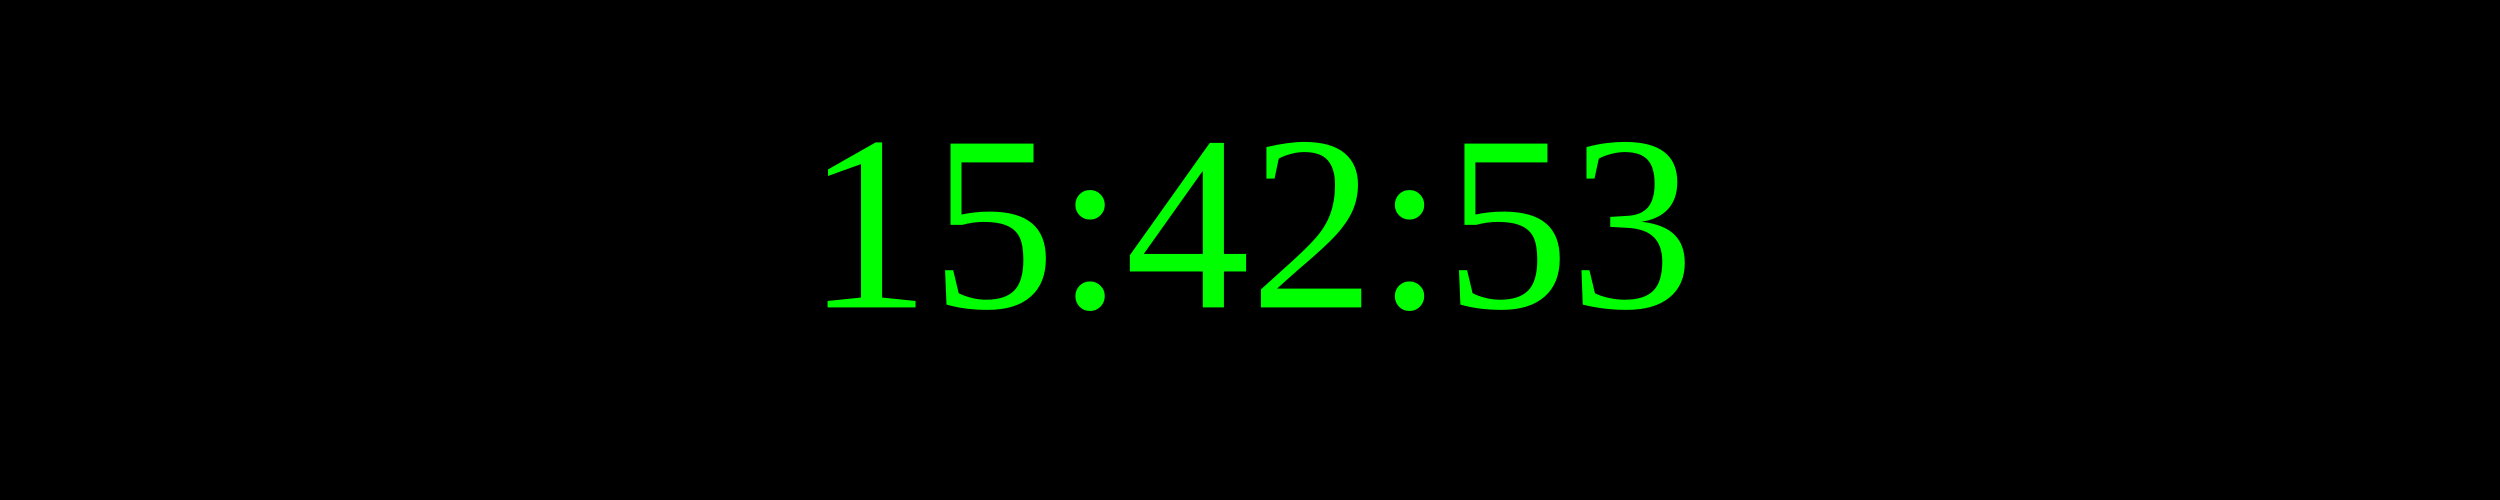
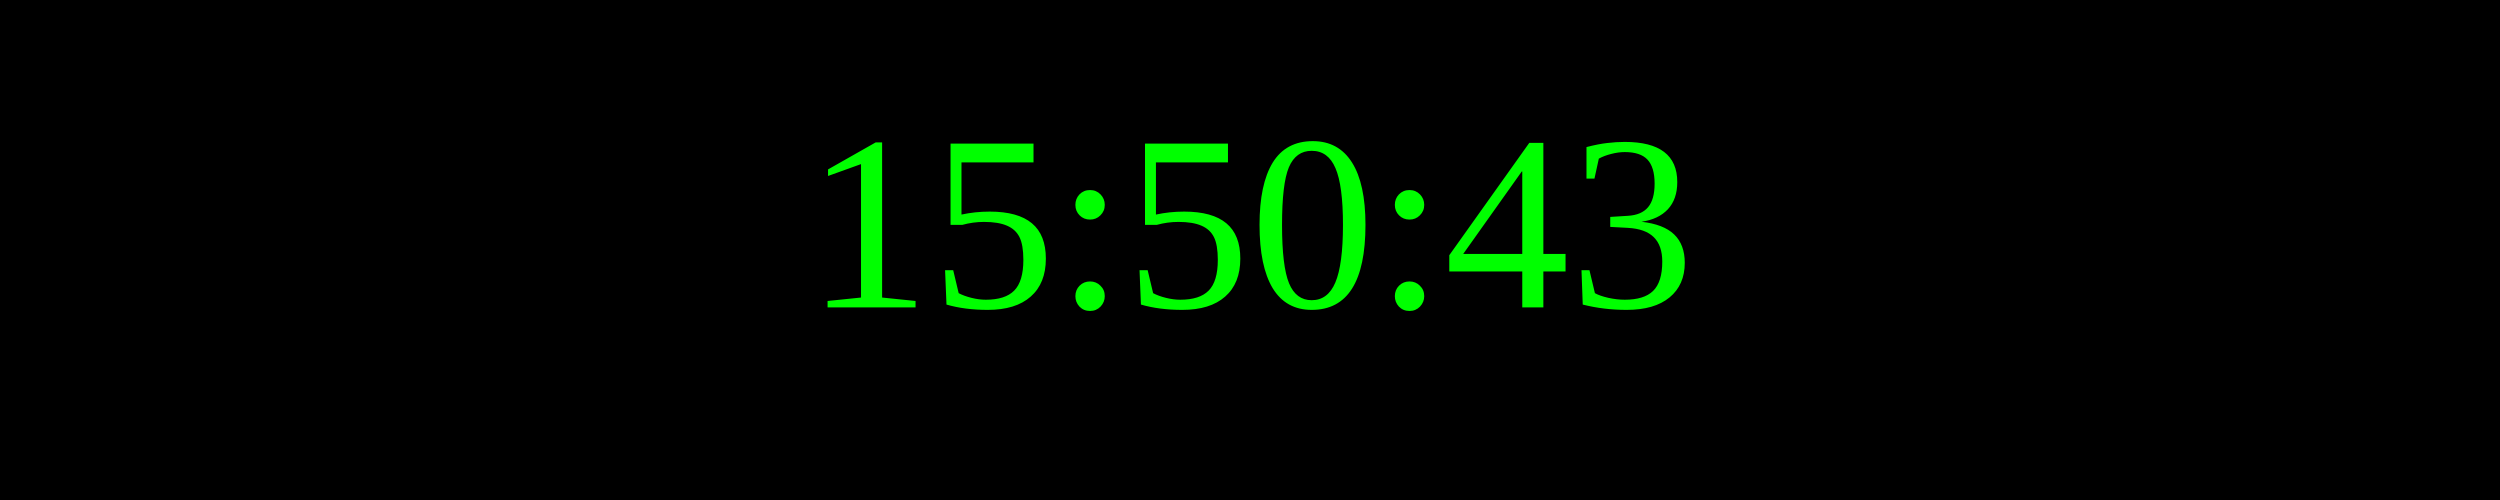
<svg xmlns="http://www.w3.org/2000/svg" width="250" height="50">
  <rect width="100%" height="100%" fill="black" />
  <text x="50%" y="50%" font-size="25" fill="lime" text-anchor="middle" dominant-baseline="middle">
- 15:42:53
+ 15:50:43
</text>
</svg>
